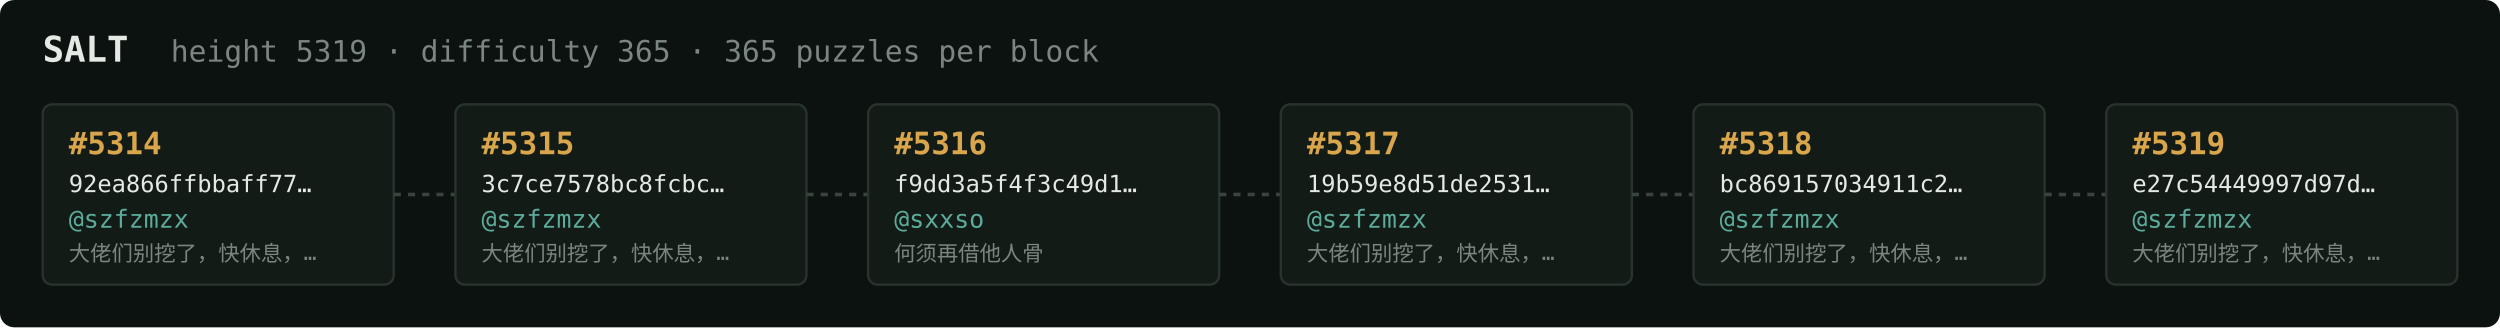
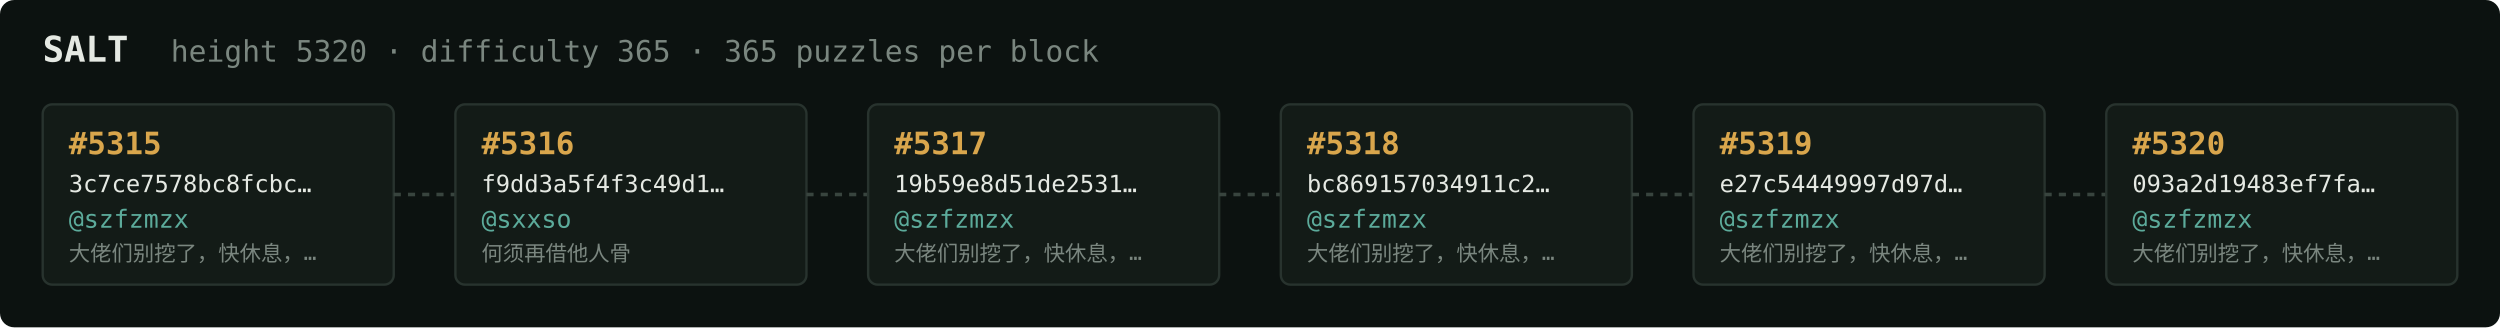
<svg xmlns="http://www.w3.org/2000/svg" width="1054" height="138" viewBox="0 0 1054 138" font-family="ui-monospace,SFMono-Regular,Menlo,monospace">
  <rect fill="#0c1210" width="1054" height="138" rx="6" />
  <text x="18" y="26" fill="#e5e9e3" font-size="15" font-weight="700">SALT</text>
-   <text x="72" y="26" fill="#7a867f" font-size="12.5">height 5319 · difficulty 365 · 365 puzzles per block</text>
+   <text x="72" y="26" fill="#7a867f" font-size="12.5">height 5320 · difficulty 365 · 365 puzzles per block</text>
  <rect x="18" y="44" width="148" height="76" rx="4" fill="#131b17" stroke="#28332e" stroke-width="1" />
-   <text x="29" y="65" fill="#d9a64c" font-size="13" font-weight="700">#5314</text>
-   <text x="29" y="81" fill="#e5e9e3" font-size="10">92ea866ffbbaff77…</text>
+   <text x="29" y="65" fill="#d9a64c" font-size="13" font-weight="700">#5315</text>
+   <text x="29" y="81" fill="#e5e9e3" font-size="10">3c7ce7578bc8fcbc…</text>
  <text x="29" y="96" fill="#5cab9b" font-size="10.5">@szfzmzx</text>
  <text x="29" y="110" fill="#7a867f" font-size="9">大佬们别挖了，快休息，…</text>
  <line x1="166" y1="82.0" x2="192" y2="82.0" stroke="#38443e" stroke-width="1.5" stroke-dasharray="3 3" />
  <rect x="192" y="44" width="148" height="76" rx="4" fill="#131b17" stroke="#28332e" stroke-width="1" />
-   <text x="203" y="65" fill="#d9a64c" font-size="13" font-weight="700">#5315</text>
-   <text x="203" y="81" fill="#e5e9e3" font-size="10">3c7ce7578bc8fcbc…</text>
-   <text x="203" y="96" fill="#5cab9b" font-size="10.5">@szfzmzx</text>
-   <text x="203" y="110" fill="#7a867f" font-size="9">大佬们别挖了，快休息，…</text>
+   <text x="203" y="65" fill="#d9a64c" font-size="13" font-weight="700">#5316</text>
+   <text x="203" y="81" fill="#e5e9e3" font-size="10">f9dd3a5f4f3c49d1…</text>
+   <text x="203" y="96" fill="#5cab9b" font-size="10.5">@sxxso</text>
+   <text x="203" y="110" fill="#7a867f" font-size="9">何须再借他人骨</text>
  <line x1="340" y1="82.0" x2="366" y2="82.0" stroke="#38443e" stroke-width="1.5" stroke-dasharray="3 3" />
  <rect x="366" y="44" width="148" height="76" rx="4" fill="#131b17" stroke="#28332e" stroke-width="1" />
-   <text x="377" y="65" fill="#d9a64c" font-size="13" font-weight="700">#5316</text>
-   <text x="377" y="81" fill="#e5e9e3" font-size="10">f9dd3a5f4f3c49d1…</text>
-   <text x="377" y="96" fill="#5cab9b" font-size="10.5">@sxxso</text>
-   <text x="377" y="110" fill="#7a867f" font-size="9">何须再借他人骨</text>
+   <text x="377" y="65" fill="#d9a64c" font-size="13" font-weight="700">#5317</text>
+   <text x="377" y="81" fill="#e5e9e3" font-size="10">19b59e8d51de2531…</text>
+   <text x="377" y="96" fill="#5cab9b" font-size="10.5">@szfzmzx</text>
+   <text x="377" y="110" fill="#7a867f" font-size="9">大佬们别挖了，快休息，…</text>
  <line x1="514" y1="82.0" x2="540" y2="82.0" stroke="#38443e" stroke-width="1.5" stroke-dasharray="3 3" />
  <rect x="540" y="44" width="148" height="76" rx="4" fill="#131b17" stroke="#28332e" stroke-width="1" />
-   <text x="551" y="65" fill="#d9a64c" font-size="13" font-weight="700">#5317</text>
-   <text x="551" y="81" fill="#e5e9e3" font-size="10">19b59e8d51de2531…</text>
+   <text x="551" y="65" fill="#d9a64c" font-size="13" font-weight="700">#5318</text>
+   <text x="551" y="81" fill="#e5e9e3" font-size="10">bc869157034911c2…</text>
  <text x="551" y="96" fill="#5cab9b" font-size="10.5">@szfzmzx</text>
  <text x="551" y="110" fill="#7a867f" font-size="9">大佬们别挖了，快休息，…</text>
  <line x1="688" y1="82.0" x2="714" y2="82.0" stroke="#38443e" stroke-width="1.5" stroke-dasharray="3 3" />
  <rect x="714" y="44" width="148" height="76" rx="4" fill="#131b17" stroke="#28332e" stroke-width="1" />
-   <text x="725" y="65" fill="#d9a64c" font-size="13" font-weight="700">#5318</text>
-   <text x="725" y="81" fill="#e5e9e3" font-size="10">bc869157034911c2…</text>
+   <text x="725" y="65" fill="#d9a64c" font-size="13" font-weight="700">#5319</text>
+   <text x="725" y="81" fill="#e5e9e3" font-size="10">e27c54449997d97d…</text>
  <text x="725" y="96" fill="#5cab9b" font-size="10.5">@szfzmzx</text>
  <text x="725" y="110" fill="#7a867f" font-size="9">大佬们别挖了，快休息，…</text>
  <line x1="862" y1="82.0" x2="888" y2="82.0" stroke="#38443e" stroke-width="1.5" stroke-dasharray="3 3" />
  <rect x="888" y="44" width="148" height="76" rx="4" fill="#131b17" stroke="#28332e" stroke-width="1" />
-   <text x="899" y="65" fill="#d9a64c" font-size="13" font-weight="700">#5319</text>
-   <text x="899" y="81" fill="#e5e9e3" font-size="10">e27c54449997d97d…</text>
+   <text x="899" y="65" fill="#d9a64c" font-size="13" font-weight="700">#5320</text>
+   <text x="899" y="81" fill="#e5e9e3" font-size="10">093a2d19483ef7fa…</text>
  <text x="899" y="96" fill="#5cab9b" font-size="10.5">@szfzmzx</text>
  <text x="899" y="110" fill="#7a867f" font-size="9">大佬们别挖了，快休息，…</text>
</svg>
